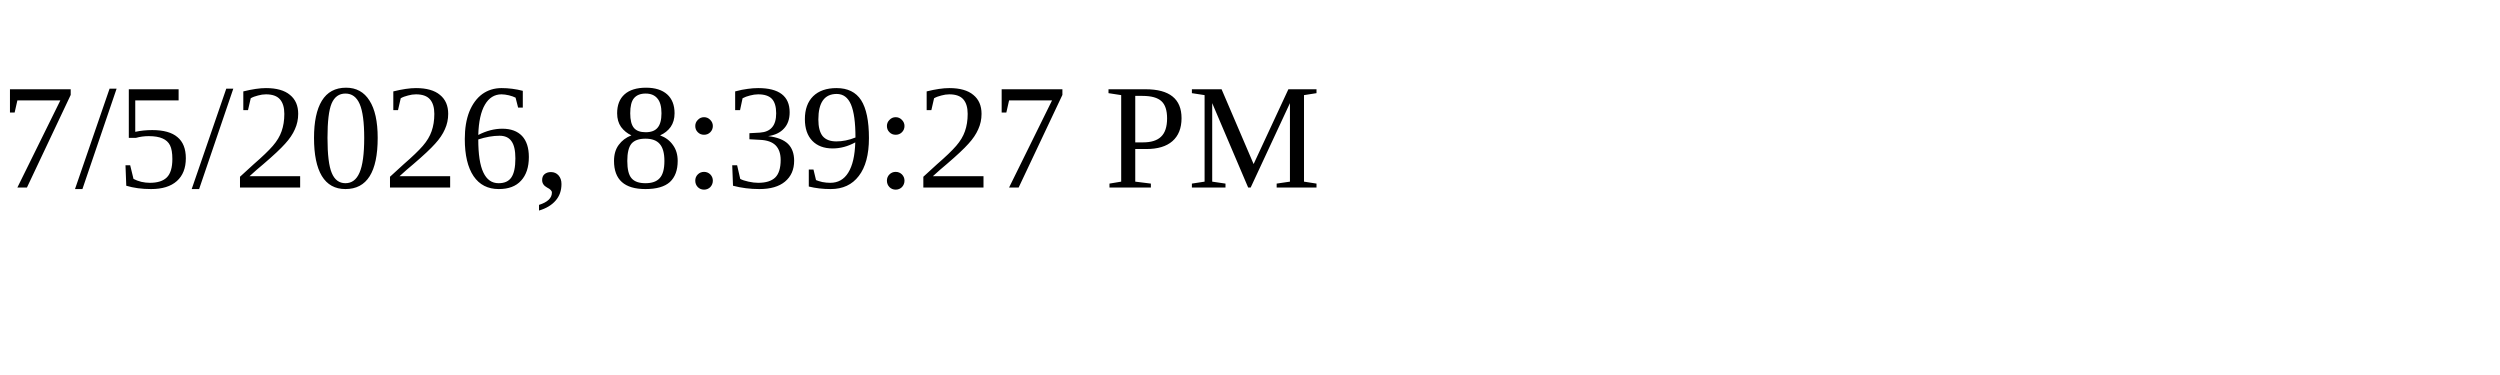
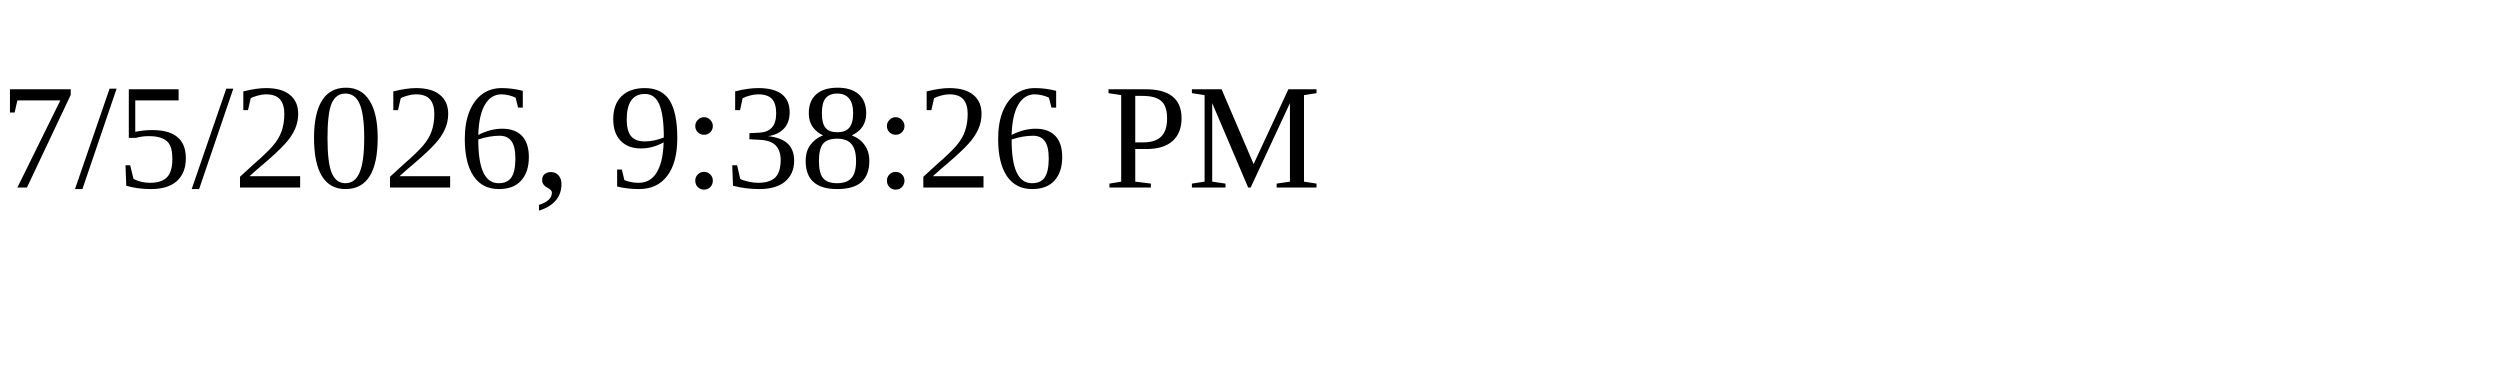
<svg xmlns="http://www.w3.org/2000/svg" height="30" width="200">
-   <text x="0" y="15">7/5/2026, 8:39:27 PM</text>
+   <text x="0" y="15">7/5/2026, 9:38:26 PM</text>
</svg>
